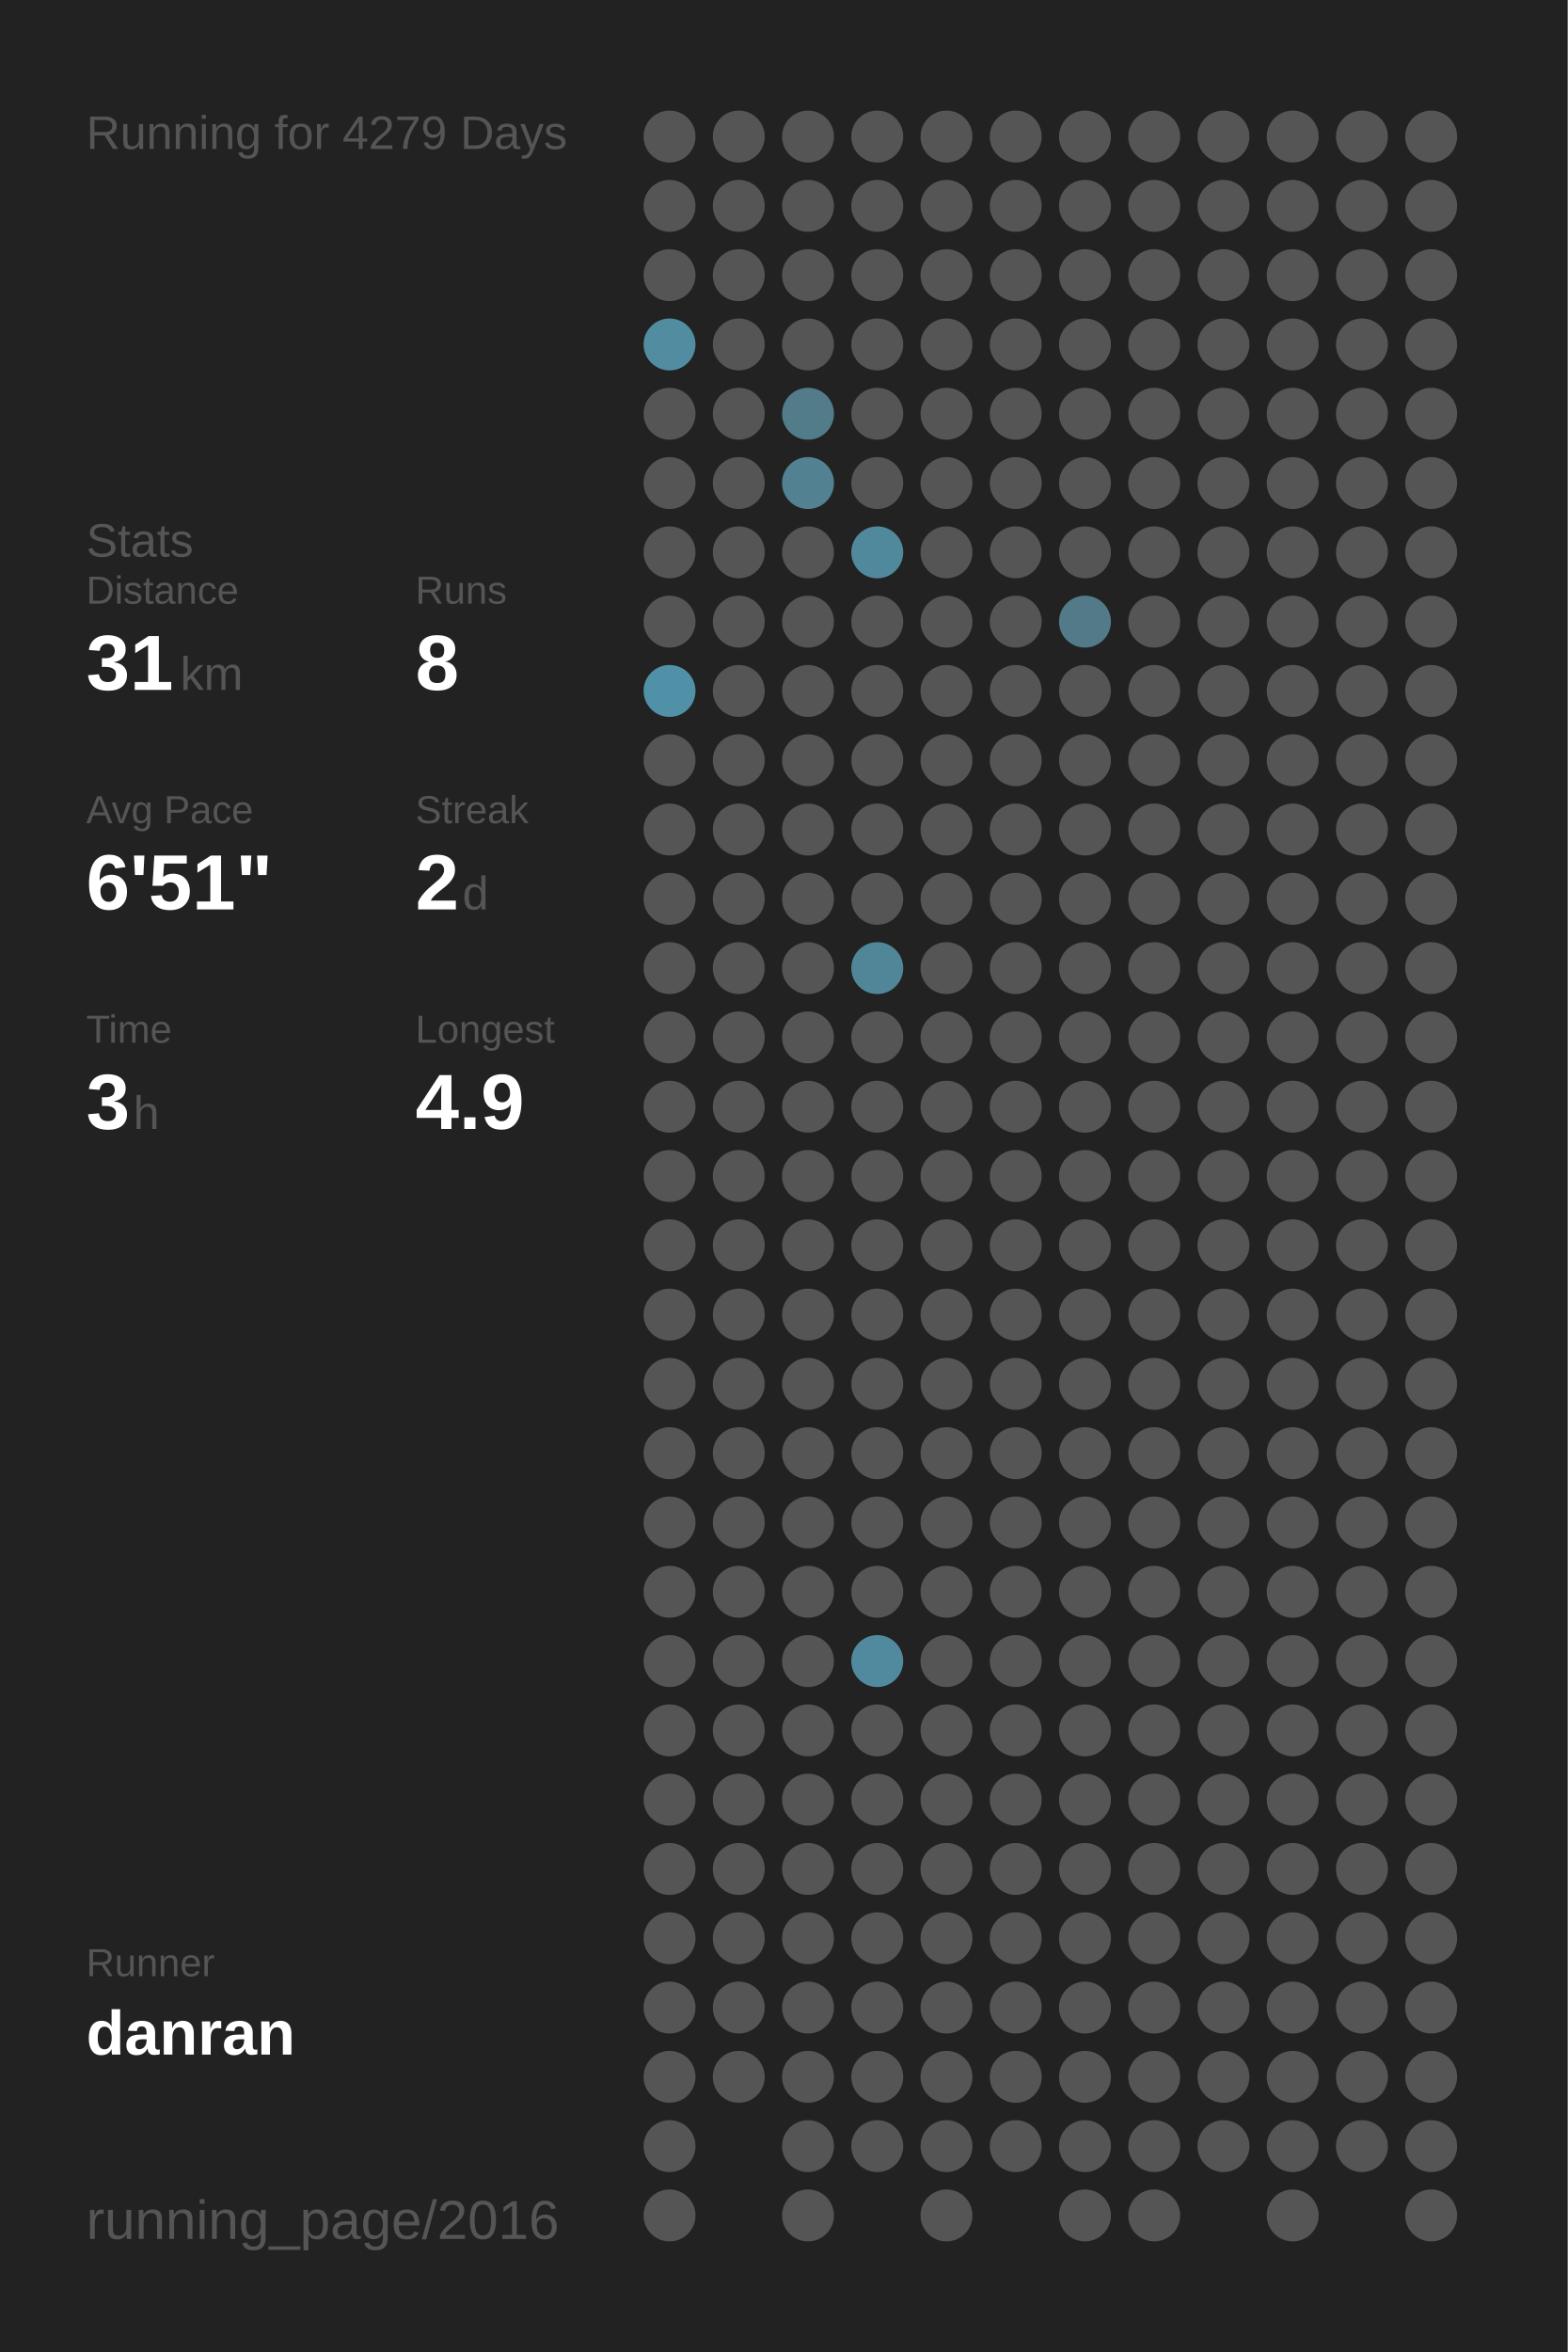
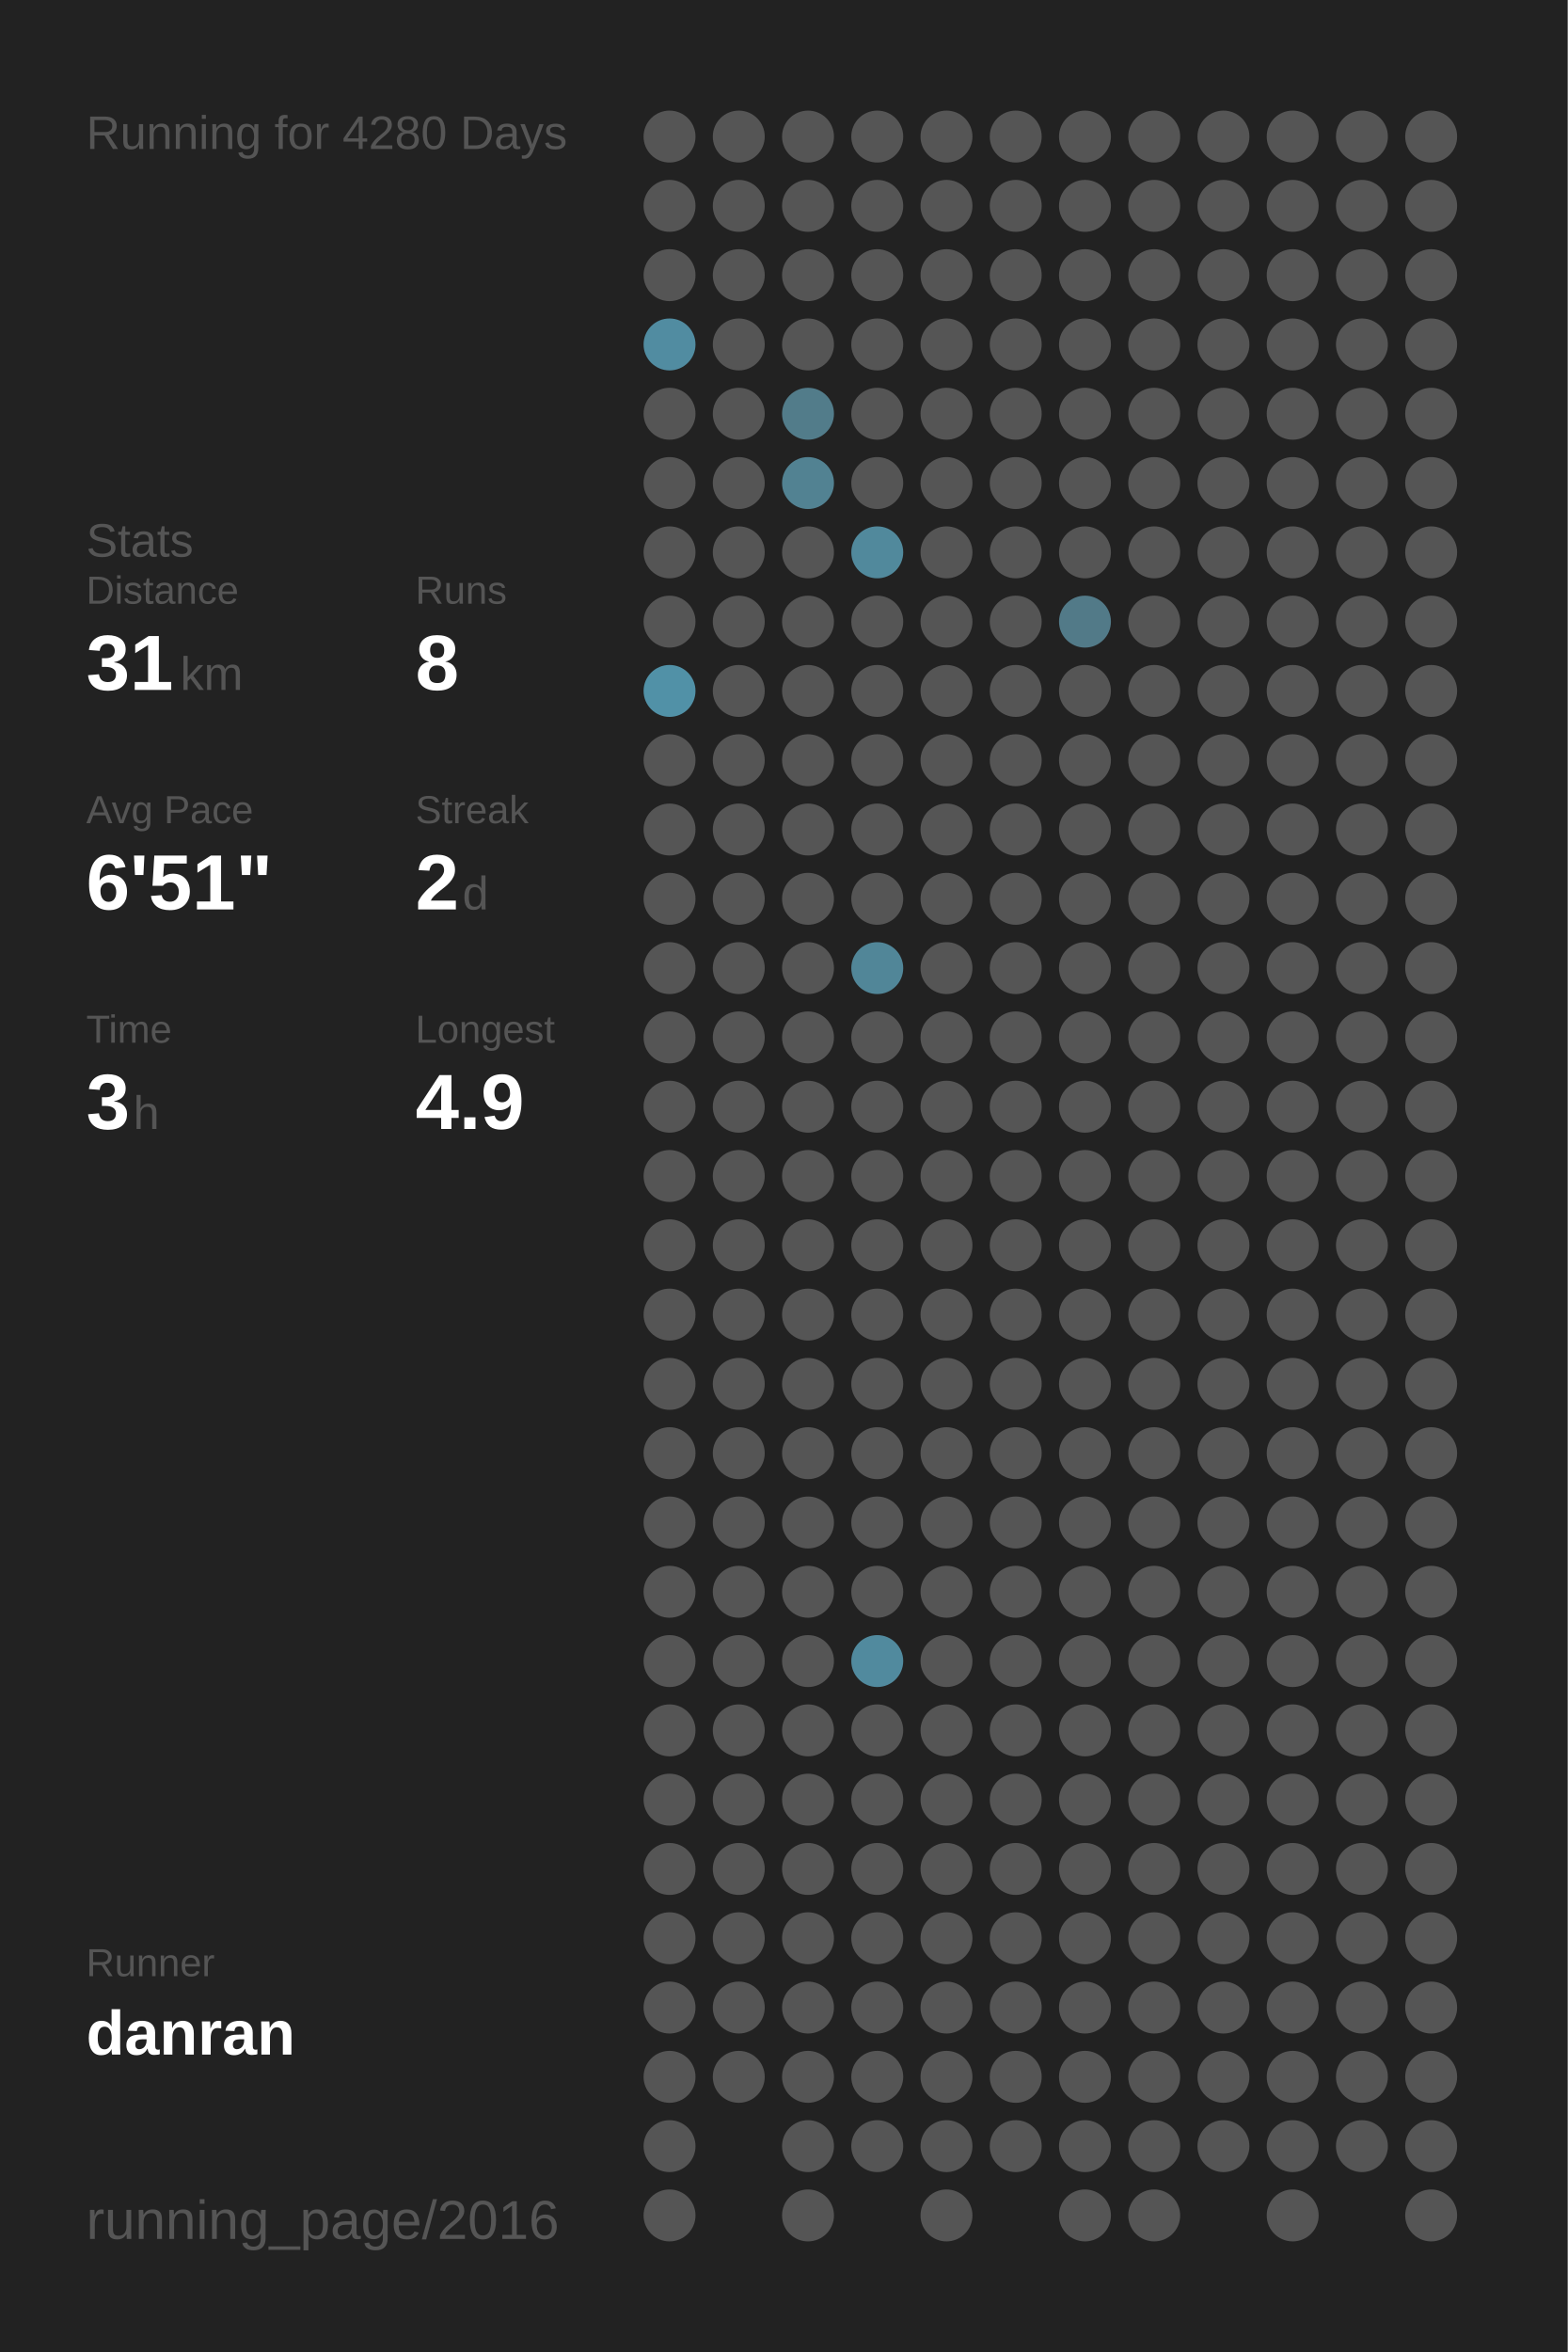
<svg xmlns="http://www.w3.org/2000/svg" baseProfile="full" height="300mm" version="1.1" viewBox="0,0,200,300" width="200mm">
  <defs />
  <rect fill="#222222" height="300" width="200" x="0" y="0" />
-   <text fill="#555555" style="font-size:6px; font-family:Arial;" x="11" y="19">Running for 4279 Days</text>
+   <text fill="#555555" style="font-size:6px; font-family:Arial;" x="11" y="19">Running for 4280 Days</text>
  <text fill="#555555" style="font-size:6px; font-family:Arial;" x="11" y="71">Stats</text>
  <text fill="#555555" style="font-size:5px; font-family:Arial;" x="11" y="77">Distance</text>
  <text fill="#FFFFFF" style="font-size:10px; font-family:Arial; font-weight:bold;" x="11" y="88">31</text>
  <text fill="#555555" style="font-size:6px; font-family:Arial;" x="23" y="88">km</text>
  <text fill="#555555" style="font-size:5px; font-family:Arial;" x="53" y="77">Runs</text>
  <text fill="#FFFFFF" style="font-size:10px; font-family:Arial; font-weight:bold;" x="53" y="88">8</text>
  <text fill="#555555" style="font-size:5px; font-family:Arial;" x="11" y="105">Avg Pace</text>
  <text fill="#FFFFFF" style="font-size:10px; font-family:Arial; font-weight:bold;" x="11" y="116">6'51"</text>
  <text fill="#555555" style="font-size:5px; font-family:Arial;" x="53" y="105">Streak</text>
  <text fill="#FFFFFF" style="font-size:10px; font-family:Arial; font-weight:bold;" x="53" y="116">2</text>
  <text fill="#555555" style="font-size:6px; font-family:Arial;" x="59" y="116">d</text>
  <text fill="#555555" style="font-size:5px; font-family:Arial;" x="11" y="133">Time</text>
  <text fill="#FFFFFF" style="font-size:10px; font-family:Arial; font-weight:bold;" x="11" y="144">3</text>
  <text fill="#555555" style="font-size:6px; font-family:Arial;" x="17" y="144">h</text>
  <text fill="#555555" style="font-size:5px; font-family:Arial;" x="53" y="133">Longest</text>
  <text fill="#FFFFFF" style="font-size:10px; font-family:Arial; font-weight:bold;" x="53" y="144">4.9</text>
  <text fill="#555555" style="font-size:5px; font-family:Arial;" x="11" y="252.065">Runner</text>
  <text fill="#FFFFFF" style="font-size:8px; font-family:Arial; font-weight:bold;" x="11" y="262.065">danran</text>
  <text fill="#555555" style="font-size:7px; font-family:Arial;" x="11" y="285.581">running_page/2016</text>
  <circle cx="85.417" cy="17.419" fill="#555555" r="3.312" />
  <circle cx="85.417" cy="26.258" fill="#555555" r="3.312" />
  <circle cx="85.417" cy="35.097" fill="#555555" r="3.312" />
  <circle cx="85.417" cy="43.935" fill="#518ca1" r="3.312" />
  <circle cx="85.417" cy="52.774" fill="#555555" r="3.312" />
  <circle cx="85.417" cy="61.613" fill="#555555" r="3.312" />
  <circle cx="85.417" cy="70.452" fill="#555555" r="3.312" />
  <circle cx="85.417" cy="79.29" fill="#555555" r="3.312" />
  <circle cx="85.417" cy="88.129" fill="#5191a7" r="3.312" />
  <circle cx="85.417" cy="96.968" fill="#555555" r="3.312" />
  <circle cx="85.417" cy="105.806" fill="#555555" r="3.312" />
  <circle cx="85.417" cy="114.645" fill="#555555" r="3.312" />
  <circle cx="85.417" cy="123.484" fill="#555555" r="3.312" />
  <circle cx="85.417" cy="132.323" fill="#555555" r="3.312" />
  <circle cx="85.417" cy="141.161" fill="#555555" r="3.312" />
  <circle cx="85.417" cy="150" fill="#555555" r="3.312" />
  <circle cx="85.417" cy="158.839" fill="#555555" r="3.312" />
  <circle cx="85.417" cy="167.677" fill="#555555" r="3.312" />
  <circle cx="85.417" cy="176.516" fill="#555555" r="3.312" />
  <circle cx="85.417" cy="185.355" fill="#555555" r="3.312" />
  <circle cx="85.417" cy="194.194" fill="#555555" r="3.312" />
  <circle cx="85.417" cy="203.032" fill="#555555" r="3.312" />
  <circle cx="85.417" cy="211.871" fill="#555555" r="3.312" />
  <circle cx="85.417" cy="220.71" fill="#555555" r="3.312" />
  <circle cx="85.417" cy="229.548" fill="#555555" r="3.312" />
  <circle cx="85.417" cy="238.387" fill="#555555" r="3.312" />
  <circle cx="85.417" cy="247.226" fill="#555555" r="3.312" />
  <circle cx="85.417" cy="256.065" fill="#555555" r="3.312" />
  <circle cx="85.417" cy="264.903" fill="#555555" r="3.312" />
  <circle cx="85.417" cy="273.742" fill="#555555" r="3.312" />
  <circle cx="85.417" cy="282.581" fill="#555555" r="3.312" />
  <circle cx="94.25" cy="17.419" fill="#555555" r="3.312" />
  <circle cx="94.25" cy="26.258" fill="#555555" r="3.312" />
  <circle cx="94.25" cy="35.097" fill="#555555" r="3.312" />
  <circle cx="94.25" cy="43.935" fill="#555555" r="3.312" />
  <circle cx="94.25" cy="52.774" fill="#555555" r="3.312" />
  <circle cx="94.25" cy="61.613" fill="#555555" r="3.312" />
  <circle cx="94.25" cy="70.452" fill="#555555" r="3.312" />
  <circle cx="94.25" cy="79.29" fill="#555555" r="3.312" />
  <circle cx="94.25" cy="88.129" fill="#555555" r="3.312" />
  <circle cx="94.25" cy="96.968" fill="#555555" r="3.312" />
  <circle cx="94.25" cy="105.806" fill="#555555" r="3.312" />
  <circle cx="94.25" cy="114.645" fill="#555555" r="3.312" />
  <circle cx="94.25" cy="123.484" fill="#555555" r="3.312" />
  <circle cx="94.25" cy="132.323" fill="#555555" r="3.312" />
  <circle cx="94.25" cy="141.161" fill="#555555" r="3.312" />
  <circle cx="94.25" cy="150" fill="#555555" r="3.312" />
  <circle cx="94.25" cy="158.839" fill="#555555" r="3.312" />
  <circle cx="94.25" cy="167.677" fill="#555555" r="3.312" />
  <circle cx="94.25" cy="176.516" fill="#555555" r="3.312" />
  <circle cx="94.25" cy="185.355" fill="#555555" r="3.312" />
  <circle cx="94.25" cy="194.194" fill="#555555" r="3.312" />
  <circle cx="94.25" cy="203.032" fill="#555555" r="3.312" />
  <circle cx="94.25" cy="211.871" fill="#555555" r="3.312" />
  <circle cx="94.25" cy="220.71" fill="#555555" r="3.312" />
  <circle cx="94.25" cy="229.548" fill="#555555" r="3.312" />
  <circle cx="94.25" cy="238.387" fill="#555555" r="3.312" />
  <circle cx="94.25" cy="247.226" fill="#555555" r="3.312" />
  <circle cx="94.25" cy="256.065" fill="#555555" r="3.312" />
  <circle cx="94.25" cy="264.903" fill="#555555" r="3.312" />
  <circle cx="103.083" cy="17.419" fill="#555555" r="3.312" />
  <circle cx="103.083" cy="26.258" fill="#555555" r="3.312" />
  <circle cx="103.083" cy="35.097" fill="#555555" r="3.312" />
  <circle cx="103.083" cy="43.935" fill="#555555" r="3.312" />
  <circle cx="103.083" cy="52.774" fill="#527c8a" r="3.312" />
  <circle cx="103.083" cy="61.613" fill="#528292" r="3.312" />
  <circle cx="103.083" cy="70.452" fill="#555555" r="3.312" />
  <circle cx="103.083" cy="79.29" fill="#555555" r="3.312" />
  <circle cx="103.083" cy="88.129" fill="#555555" r="3.312" />
  <circle cx="103.083" cy="96.968" fill="#555555" r="3.312" />
  <circle cx="103.083" cy="105.806" fill="#555555" r="3.312" />
  <circle cx="103.083" cy="114.645" fill="#555555" r="3.312" />
  <circle cx="103.083" cy="123.484" fill="#555555" r="3.312" />
  <circle cx="103.083" cy="132.323" fill="#555555" r="3.312" />
  <circle cx="103.083" cy="141.161" fill="#555555" r="3.312" />
  <circle cx="103.083" cy="150" fill="#555555" r="3.312" />
  <circle cx="103.083" cy="158.839" fill="#555555" r="3.312" />
  <circle cx="103.083" cy="167.677" fill="#555555" r="3.312" />
  <circle cx="103.083" cy="176.516" fill="#555555" r="3.312" />
  <circle cx="103.083" cy="185.355" fill="#555555" r="3.312" />
  <circle cx="103.083" cy="194.194" fill="#555555" r="3.312" />
  <circle cx="103.083" cy="203.032" fill="#555555" r="3.312" />
  <circle cx="103.083" cy="211.871" fill="#555555" r="3.312" />
  <circle cx="103.083" cy="220.71" fill="#555555" r="3.312" />
  <circle cx="103.083" cy="229.548" fill="#555555" r="3.312" />
  <circle cx="103.083" cy="238.387" fill="#555555" r="3.312" />
  <circle cx="103.083" cy="247.226" fill="#555555" r="3.312" />
  <circle cx="103.083" cy="256.065" fill="#555555" r="3.312" />
  <circle cx="103.083" cy="264.903" fill="#555555" r="3.312" />
  <circle cx="103.083" cy="273.742" fill="#555555" r="3.312" />
  <circle cx="103.083" cy="282.581" fill="#555555" r="3.312" />
  <circle cx="111.917" cy="17.419" fill="#555555" r="3.312" />
  <circle cx="111.917" cy="26.258" fill="#555555" r="3.312" />
  <circle cx="111.917" cy="35.097" fill="#555555" r="3.312" />
  <circle cx="111.917" cy="43.935" fill="#555555" r="3.312" />
  <circle cx="111.917" cy="52.774" fill="#555555" r="3.312" />
  <circle cx="111.917" cy="61.613" fill="#555555" r="3.312" />
  <circle cx="111.917" cy="70.452" fill="#51899c" r="3.312" />
  <circle cx="111.917" cy="79.29" fill="#555555" r="3.312" />
  <circle cx="111.917" cy="88.129" fill="#555555" r="3.312" />
  <circle cx="111.917" cy="96.968" fill="#555555" r="3.312" />
  <circle cx="111.917" cy="105.806" fill="#555555" r="3.312" />
  <circle cx="111.917" cy="114.645" fill="#555555" r="3.312" />
  <circle cx="111.917" cy="123.484" fill="#518698" r="3.312" />
  <circle cx="111.917" cy="132.323" fill="#555555" r="3.312" />
  <circle cx="111.917" cy="141.161" fill="#555555" r="3.312" />
  <circle cx="111.917" cy="150" fill="#555555" r="3.312" />
  <circle cx="111.917" cy="158.839" fill="#555555" r="3.312" />
  <circle cx="111.917" cy="167.677" fill="#555555" r="3.312" />
  <circle cx="111.917" cy="176.516" fill="#555555" r="3.312" />
  <circle cx="111.917" cy="185.355" fill="#555555" r="3.312" />
  <circle cx="111.917" cy="194.194" fill="#555555" r="3.312" />
  <circle cx="111.917" cy="203.032" fill="#555555" r="3.312" />
  <circle cx="111.917" cy="211.871" fill="#518a9e" r="3.312" />
  <circle cx="111.917" cy="220.71" fill="#555555" r="3.312" />
  <circle cx="111.917" cy="229.548" fill="#555555" r="3.312" />
  <circle cx="111.917" cy="238.387" fill="#555555" r="3.312" />
  <circle cx="111.917" cy="247.226" fill="#555555" r="3.312" />
  <circle cx="111.917" cy="256.065" fill="#555555" r="3.312" />
  <circle cx="111.917" cy="264.903" fill="#555555" r="3.312" />
  <circle cx="111.917" cy="273.742" fill="#555555" r="3.312" />
  <circle cx="120.75" cy="17.419" fill="#555555" r="3.312" />
  <circle cx="120.75" cy="26.258" fill="#555555" r="3.312" />
  <circle cx="120.75" cy="35.097" fill="#555555" r="3.312" />
  <circle cx="120.75" cy="43.935" fill="#555555" r="3.312" />
  <circle cx="120.75" cy="52.774" fill="#555555" r="3.312" />
  <circle cx="120.75" cy="61.613" fill="#555555" r="3.312" />
  <circle cx="120.75" cy="70.452" fill="#555555" r="3.312" />
  <circle cx="120.75" cy="79.29" fill="#555555" r="3.312" />
  <circle cx="120.75" cy="88.129" fill="#555555" r="3.312" />
  <circle cx="120.75" cy="96.968" fill="#555555" r="3.312" />
  <circle cx="120.75" cy="105.806" fill="#555555" r="3.312" />
  <circle cx="120.75" cy="114.645" fill="#555555" r="3.312" />
  <circle cx="120.75" cy="123.484" fill="#555555" r="3.312" />
  <circle cx="120.75" cy="132.323" fill="#555555" r="3.312" />
  <circle cx="120.75" cy="141.161" fill="#555555" r="3.312" />
  <circle cx="120.75" cy="150" fill="#555555" r="3.312" />
  <circle cx="120.75" cy="158.839" fill="#555555" r="3.312" />
  <circle cx="120.75" cy="167.677" fill="#555555" r="3.312" />
  <circle cx="120.75" cy="176.516" fill="#555555" r="3.312" />
  <circle cx="120.75" cy="185.355" fill="#555555" r="3.312" />
  <circle cx="120.75" cy="194.194" fill="#555555" r="3.312" />
  <circle cx="120.75" cy="203.032" fill="#555555" r="3.312" />
  <circle cx="120.75" cy="211.871" fill="#555555" r="3.312" />
  <circle cx="120.75" cy="220.71" fill="#555555" r="3.312" />
  <circle cx="120.75" cy="229.548" fill="#555555" r="3.312" />
  <circle cx="120.75" cy="238.387" fill="#555555" r="3.312" />
  <circle cx="120.75" cy="247.226" fill="#555555" r="3.312" />
  <circle cx="120.75" cy="256.065" fill="#555555" r="3.312" />
  <circle cx="120.75" cy="264.903" fill="#555555" r="3.312" />
  <circle cx="120.75" cy="273.742" fill="#555555" r="3.312" />
  <circle cx="120.75" cy="282.581" fill="#555555" r="3.312" />
  <circle cx="129.583" cy="17.419" fill="#555555" r="3.312" />
  <circle cx="129.583" cy="26.258" fill="#555555" r="3.312" />
  <circle cx="129.583" cy="35.097" fill="#555555" r="3.312" />
  <circle cx="129.583" cy="43.935" fill="#555555" r="3.312" />
  <circle cx="129.583" cy="52.774" fill="#555555" r="3.312" />
  <circle cx="129.583" cy="61.613" fill="#555555" r="3.312" />
  <circle cx="129.583" cy="70.452" fill="#555555" r="3.312" />
  <circle cx="129.583" cy="79.29" fill="#555555" r="3.312" />
  <circle cx="129.583" cy="88.129" fill="#555555" r="3.312" />
  <circle cx="129.583" cy="96.968" fill="#555555" r="3.312" />
  <circle cx="129.583" cy="105.806" fill="#555555" r="3.312" />
  <circle cx="129.583" cy="114.645" fill="#555555" r="3.312" />
  <circle cx="129.583" cy="123.484" fill="#555555" r="3.312" />
  <circle cx="129.583" cy="132.323" fill="#555555" r="3.312" />
  <circle cx="129.583" cy="141.161" fill="#555555" r="3.312" />
  <circle cx="129.583" cy="150" fill="#555555" r="3.312" />
  <circle cx="129.583" cy="158.839" fill="#555555" r="3.312" />
  <circle cx="129.583" cy="167.677" fill="#555555" r="3.312" />
  <circle cx="129.583" cy="176.516" fill="#555555" r="3.312" />
  <circle cx="129.583" cy="185.355" fill="#555555" r="3.312" />
  <circle cx="129.583" cy="194.194" fill="#555555" r="3.312" />
  <circle cx="129.583" cy="203.032" fill="#555555" r="3.312" />
  <circle cx="129.583" cy="211.871" fill="#555555" r="3.312" />
  <circle cx="129.583" cy="220.71" fill="#555555" r="3.312" />
  <circle cx="129.583" cy="229.548" fill="#555555" r="3.312" />
  <circle cx="129.583" cy="238.387" fill="#555555" r="3.312" />
  <circle cx="129.583" cy="247.226" fill="#555555" r="3.312" />
  <circle cx="129.583" cy="256.065" fill="#555555" r="3.312" />
  <circle cx="129.583" cy="264.903" fill="#555555" r="3.312" />
  <circle cx="129.583" cy="273.742" fill="#555555" r="3.312" />
  <circle cx="138.417" cy="17.419" fill="#555555" r="3.312" />
  <circle cx="138.417" cy="26.258" fill="#555555" r="3.312" />
  <circle cx="138.417" cy="35.097" fill="#555555" r="3.312" />
  <circle cx="138.417" cy="43.935" fill="#555555" r="3.312" />
  <circle cx="138.417" cy="52.774" fill="#555555" r="3.312" />
  <circle cx="138.417" cy="61.613" fill="#555555" r="3.312" />
  <circle cx="138.417" cy="70.452" fill="#555555" r="3.312" />
  <circle cx="138.417" cy="79.29" fill="#527a88" r="3.312" />
  <circle cx="138.417" cy="88.129" fill="#555555" r="3.312" />
  <circle cx="138.417" cy="96.968" fill="#555555" r="3.312" />
  <circle cx="138.417" cy="105.806" fill="#555555" r="3.312" />
  <circle cx="138.417" cy="114.645" fill="#555555" r="3.312" />
  <circle cx="138.417" cy="123.484" fill="#555555" r="3.312" />
  <circle cx="138.417" cy="132.323" fill="#555555" r="3.312" />
  <circle cx="138.417" cy="141.161" fill="#555555" r="3.312" />
  <circle cx="138.417" cy="150" fill="#555555" r="3.312" />
  <circle cx="138.417" cy="158.839" fill="#555555" r="3.312" />
  <circle cx="138.417" cy="167.677" fill="#555555" r="3.312" />
  <circle cx="138.417" cy="176.516" fill="#555555" r="3.312" />
  <circle cx="138.417" cy="185.355" fill="#555555" r="3.312" />
  <circle cx="138.417" cy="194.194" fill="#555555" r="3.312" />
  <circle cx="138.417" cy="203.032" fill="#555555" r="3.312" />
  <circle cx="138.417" cy="211.871" fill="#555555" r="3.312" />
  <circle cx="138.417" cy="220.71" fill="#555555" r="3.312" />
  <circle cx="138.417" cy="229.548" fill="#555555" r="3.312" />
  <circle cx="138.417" cy="238.387" fill="#555555" r="3.312" />
  <circle cx="138.417" cy="247.226" fill="#555555" r="3.312" />
  <circle cx="138.417" cy="256.065" fill="#555555" r="3.312" />
  <circle cx="138.417" cy="264.903" fill="#555555" r="3.312" />
  <circle cx="138.417" cy="273.742" fill="#555555" r="3.312" />
  <circle cx="138.417" cy="282.581" fill="#555555" r="3.312" />
  <circle cx="147.25" cy="17.419" fill="#555555" r="3.312" />
  <circle cx="147.25" cy="26.258" fill="#555555" r="3.312" />
  <circle cx="147.25" cy="35.097" fill="#555555" r="3.312" />
  <circle cx="147.25" cy="43.935" fill="#555555" r="3.312" />
  <circle cx="147.25" cy="52.774" fill="#555555" r="3.312" />
  <circle cx="147.25" cy="61.613" fill="#555555" r="3.312" />
  <circle cx="147.25" cy="70.452" fill="#555555" r="3.312" />
  <circle cx="147.25" cy="79.29" fill="#555555" r="3.312" />
  <circle cx="147.25" cy="88.129" fill="#555555" r="3.312" />
  <circle cx="147.25" cy="96.968" fill="#555555" r="3.312" />
  <circle cx="147.25" cy="105.806" fill="#555555" r="3.312" />
  <circle cx="147.25" cy="114.645" fill="#555555" r="3.312" />
  <circle cx="147.25" cy="123.484" fill="#555555" r="3.312" />
  <circle cx="147.25" cy="132.323" fill="#555555" r="3.312" />
  <circle cx="147.25" cy="141.161" fill="#555555" r="3.312" />
  <circle cx="147.25" cy="150" fill="#555555" r="3.312" />
  <circle cx="147.25" cy="158.839" fill="#555555" r="3.312" />
  <circle cx="147.25" cy="167.677" fill="#555555" r="3.312" />
  <circle cx="147.25" cy="176.516" fill="#555555" r="3.312" />
  <circle cx="147.25" cy="185.355" fill="#555555" r="3.312" />
  <circle cx="147.25" cy="194.194" fill="#555555" r="3.312" />
  <circle cx="147.25" cy="203.032" fill="#555555" r="3.312" />
  <circle cx="147.25" cy="211.871" fill="#555555" r="3.312" />
  <circle cx="147.25" cy="220.71" fill="#555555" r="3.312" />
  <circle cx="147.25" cy="229.548" fill="#555555" r="3.312" />
  <circle cx="147.25" cy="238.387" fill="#555555" r="3.312" />
  <circle cx="147.25" cy="247.226" fill="#555555" r="3.312" />
  <circle cx="147.25" cy="256.065" fill="#555555" r="3.312" />
  <circle cx="147.25" cy="264.903" fill="#555555" r="3.312" />
  <circle cx="147.25" cy="273.742" fill="#555555" r="3.312" />
  <circle cx="147.25" cy="282.581" fill="#555555" r="3.312" />
  <circle cx="156.083" cy="17.419" fill="#555555" r="3.312" />
  <circle cx="156.083" cy="26.258" fill="#555555" r="3.312" />
  <circle cx="156.083" cy="35.097" fill="#555555" r="3.312" />
  <circle cx="156.083" cy="43.935" fill="#555555" r="3.312" />
  <circle cx="156.083" cy="52.774" fill="#555555" r="3.312" />
  <circle cx="156.083" cy="61.613" fill="#555555" r="3.312" />
  <circle cx="156.083" cy="70.452" fill="#555555" r="3.312" />
  <circle cx="156.083" cy="79.29" fill="#555555" r="3.312" />
  <circle cx="156.083" cy="88.129" fill="#555555" r="3.312" />
  <circle cx="156.083" cy="96.968" fill="#555555" r="3.312" />
  <circle cx="156.083" cy="105.806" fill="#555555" r="3.312" />
  <circle cx="156.083" cy="114.645" fill="#555555" r="3.312" />
  <circle cx="156.083" cy="123.484" fill="#555555" r="3.312" />
  <circle cx="156.083" cy="132.323" fill="#555555" r="3.312" />
  <circle cx="156.083" cy="141.161" fill="#555555" r="3.312" />
  <circle cx="156.083" cy="150" fill="#555555" r="3.312" />
  <circle cx="156.083" cy="158.839" fill="#555555" r="3.312" />
  <circle cx="156.083" cy="167.677" fill="#555555" r="3.312" />
  <circle cx="156.083" cy="176.516" fill="#555555" r="3.312" />
  <circle cx="156.083" cy="185.355" fill="#555555" r="3.312" />
  <circle cx="156.083" cy="194.194" fill="#555555" r="3.312" />
  <circle cx="156.083" cy="203.032" fill="#555555" r="3.312" />
  <circle cx="156.083" cy="211.871" fill="#555555" r="3.312" />
  <circle cx="156.083" cy="220.71" fill="#555555" r="3.312" />
  <circle cx="156.083" cy="229.548" fill="#555555" r="3.312" />
  <circle cx="156.083" cy="238.387" fill="#555555" r="3.312" />
  <circle cx="156.083" cy="247.226" fill="#555555" r="3.312" />
  <circle cx="156.083" cy="256.065" fill="#555555" r="3.312" />
  <circle cx="156.083" cy="264.903" fill="#555555" r="3.312" />
  <circle cx="156.083" cy="273.742" fill="#555555" r="3.312" />
  <circle cx="164.917" cy="17.419" fill="#555555" r="3.312" />
  <circle cx="164.917" cy="26.258" fill="#555555" r="3.312" />
  <circle cx="164.917" cy="35.097" fill="#555555" r="3.312" />
  <circle cx="164.917" cy="43.935" fill="#555555" r="3.312" />
  <circle cx="164.917" cy="52.774" fill="#555555" r="3.312" />
  <circle cx="164.917" cy="61.613" fill="#555555" r="3.312" />
  <circle cx="164.917" cy="70.452" fill="#555555" r="3.312" />
  <circle cx="164.917" cy="79.29" fill="#555555" r="3.312" />
  <circle cx="164.917" cy="88.129" fill="#555555" r="3.312" />
  <circle cx="164.917" cy="96.968" fill="#555555" r="3.312" />
  <circle cx="164.917" cy="105.806" fill="#555555" r="3.312" />
  <circle cx="164.917" cy="114.645" fill="#555555" r="3.312" />
  <circle cx="164.917" cy="123.484" fill="#555555" r="3.312" />
  <circle cx="164.917" cy="132.323" fill="#555555" r="3.312" />
  <circle cx="164.917" cy="141.161" fill="#555555" r="3.312" />
  <circle cx="164.917" cy="150" fill="#555555" r="3.312" />
  <circle cx="164.917" cy="158.839" fill="#555555" r="3.312" />
  <circle cx="164.917" cy="167.677" fill="#555555" r="3.312" />
  <circle cx="164.917" cy="176.516" fill="#555555" r="3.312" />
  <circle cx="164.917" cy="185.355" fill="#555555" r="3.312" />
  <circle cx="164.917" cy="194.194" fill="#555555" r="3.312" />
  <circle cx="164.917" cy="203.032" fill="#555555" r="3.312" />
  <circle cx="164.917" cy="211.871" fill="#555555" r="3.312" />
  <circle cx="164.917" cy="220.71" fill="#555555" r="3.312" />
  <circle cx="164.917" cy="229.548" fill="#555555" r="3.312" />
  <circle cx="164.917" cy="238.387" fill="#555555" r="3.312" />
  <circle cx="164.917" cy="247.226" fill="#555555" r="3.312" />
  <circle cx="164.917" cy="256.065" fill="#555555" r="3.312" />
  <circle cx="164.917" cy="264.903" fill="#555555" r="3.312" />
  <circle cx="164.917" cy="273.742" fill="#555555" r="3.312" />
  <circle cx="164.917" cy="282.581" fill="#555555" r="3.312" />
  <circle cx="173.75" cy="17.419" fill="#555555" r="3.312" />
  <circle cx="173.75" cy="26.258" fill="#555555" r="3.312" />
  <circle cx="173.75" cy="35.097" fill="#555555" r="3.312" />
  <circle cx="173.75" cy="43.935" fill="#555555" r="3.312" />
  <circle cx="173.75" cy="52.774" fill="#555555" r="3.312" />
  <circle cx="173.75" cy="61.613" fill="#555555" r="3.312" />
  <circle cx="173.75" cy="70.452" fill="#555555" r="3.312" />
  <circle cx="173.75" cy="79.29" fill="#555555" r="3.312" />
  <circle cx="173.75" cy="88.129" fill="#555555" r="3.312" />
  <circle cx="173.75" cy="96.968" fill="#555555" r="3.312" />
  <circle cx="173.75" cy="105.806" fill="#555555" r="3.312" />
  <circle cx="173.75" cy="114.645" fill="#555555" r="3.312" />
  <circle cx="173.75" cy="123.484" fill="#555555" r="3.312" />
  <circle cx="173.75" cy="132.323" fill="#555555" r="3.312" />
  <circle cx="173.75" cy="141.161" fill="#555555" r="3.312" />
  <circle cx="173.75" cy="150" fill="#555555" r="3.312" />
  <circle cx="173.75" cy="158.839" fill="#555555" r="3.312" />
  <circle cx="173.75" cy="167.677" fill="#555555" r="3.312" />
  <circle cx="173.75" cy="176.516" fill="#555555" r="3.312" />
  <circle cx="173.75" cy="185.355" fill="#555555" r="3.312" />
  <circle cx="173.75" cy="194.194" fill="#555555" r="3.312" />
  <circle cx="173.75" cy="203.032" fill="#555555" r="3.312" />
  <circle cx="173.75" cy="211.871" fill="#555555" r="3.312" />
  <circle cx="173.75" cy="220.71" fill="#555555" r="3.312" />
  <circle cx="173.75" cy="229.548" fill="#555555" r="3.312" />
  <circle cx="173.75" cy="238.387" fill="#555555" r="3.312" />
  <circle cx="173.75" cy="247.226" fill="#555555" r="3.312" />
  <circle cx="173.75" cy="256.065" fill="#555555" r="3.312" />
  <circle cx="173.75" cy="264.903" fill="#555555" r="3.312" />
  <circle cx="173.75" cy="273.742" fill="#555555" r="3.312" />
  <circle cx="182.583" cy="17.419" fill="#555555" r="3.312" />
  <circle cx="182.583" cy="26.258" fill="#555555" r="3.312" />
  <circle cx="182.583" cy="35.097" fill="#555555" r="3.312" />
  <circle cx="182.583" cy="43.935" fill="#555555" r="3.312" />
  <circle cx="182.583" cy="52.774" fill="#555555" r="3.312" />
  <circle cx="182.583" cy="61.613" fill="#555555" r="3.312" />
  <circle cx="182.583" cy="70.452" fill="#555555" r="3.312" />
  <circle cx="182.583" cy="79.29" fill="#555555" r="3.312" />
  <circle cx="182.583" cy="88.129" fill="#555555" r="3.312" />
  <circle cx="182.583" cy="96.968" fill="#555555" r="3.312" />
  <circle cx="182.583" cy="105.806" fill="#555555" r="3.312" />
  <circle cx="182.583" cy="114.645" fill="#555555" r="3.312" />
  <circle cx="182.583" cy="123.484" fill="#555555" r="3.312" />
  <circle cx="182.583" cy="132.323" fill="#555555" r="3.312" />
  <circle cx="182.583" cy="141.161" fill="#555555" r="3.312" />
  <circle cx="182.583" cy="150" fill="#555555" r="3.312" />
  <circle cx="182.583" cy="158.839" fill="#555555" r="3.312" />
  <circle cx="182.583" cy="167.677" fill="#555555" r="3.312" />
  <circle cx="182.583" cy="176.516" fill="#555555" r="3.312" />
  <circle cx="182.583" cy="185.355" fill="#555555" r="3.312" />
  <circle cx="182.583" cy="194.194" fill="#555555" r="3.312" />
  <circle cx="182.583" cy="203.032" fill="#555555" r="3.312" />
  <circle cx="182.583" cy="211.871" fill="#555555" r="3.312" />
  <circle cx="182.583" cy="220.71" fill="#555555" r="3.312" />
  <circle cx="182.583" cy="229.548" fill="#555555" r="3.312" />
  <circle cx="182.583" cy="238.387" fill="#555555" r="3.312" />
  <circle cx="182.583" cy="247.226" fill="#555555" r="3.312" />
  <circle cx="182.583" cy="256.065" fill="#555555" r="3.312" />
  <circle cx="182.583" cy="264.903" fill="#555555" r="3.312" />
  <circle cx="182.583" cy="273.742" fill="#555555" r="3.312" />
  <circle cx="182.583" cy="282.581" fill="#555555" r="3.312" />
</svg>
